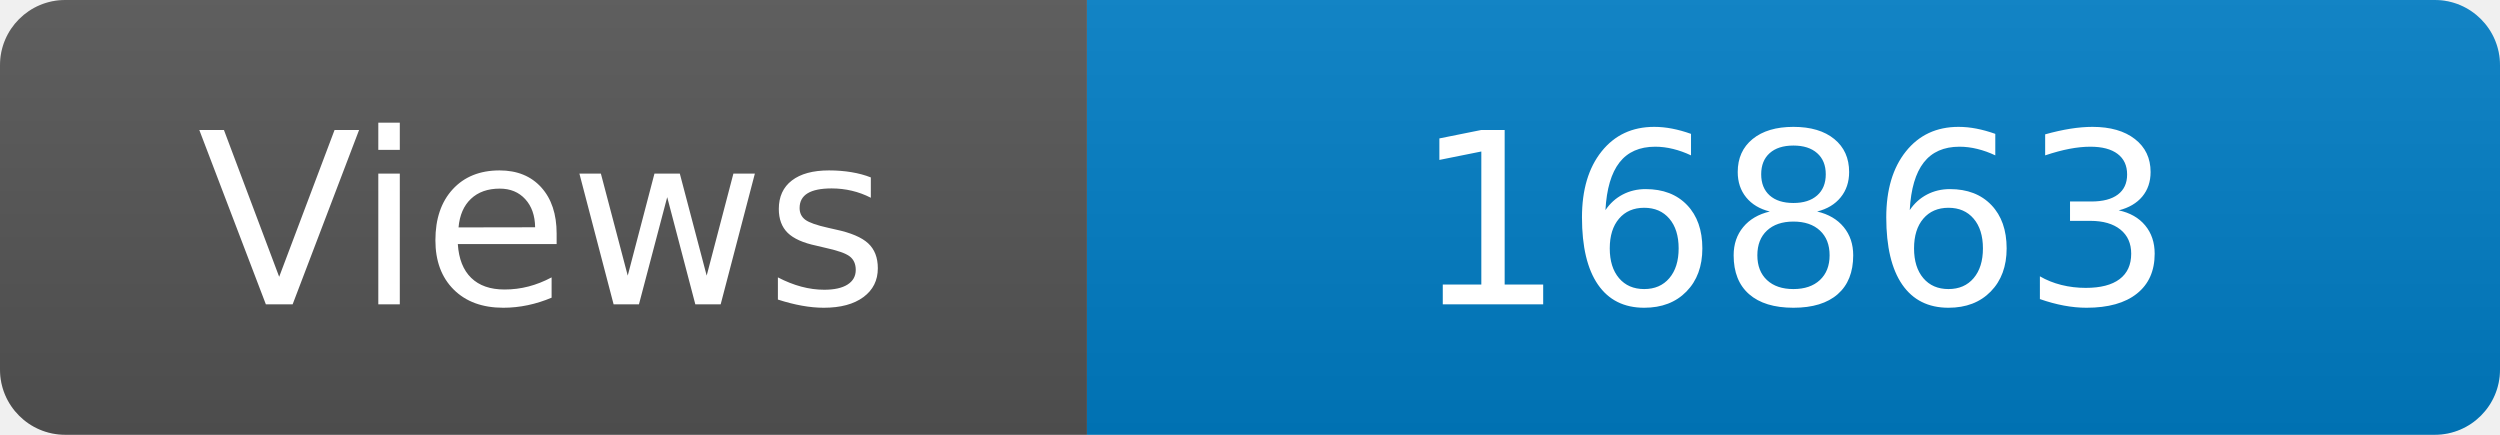
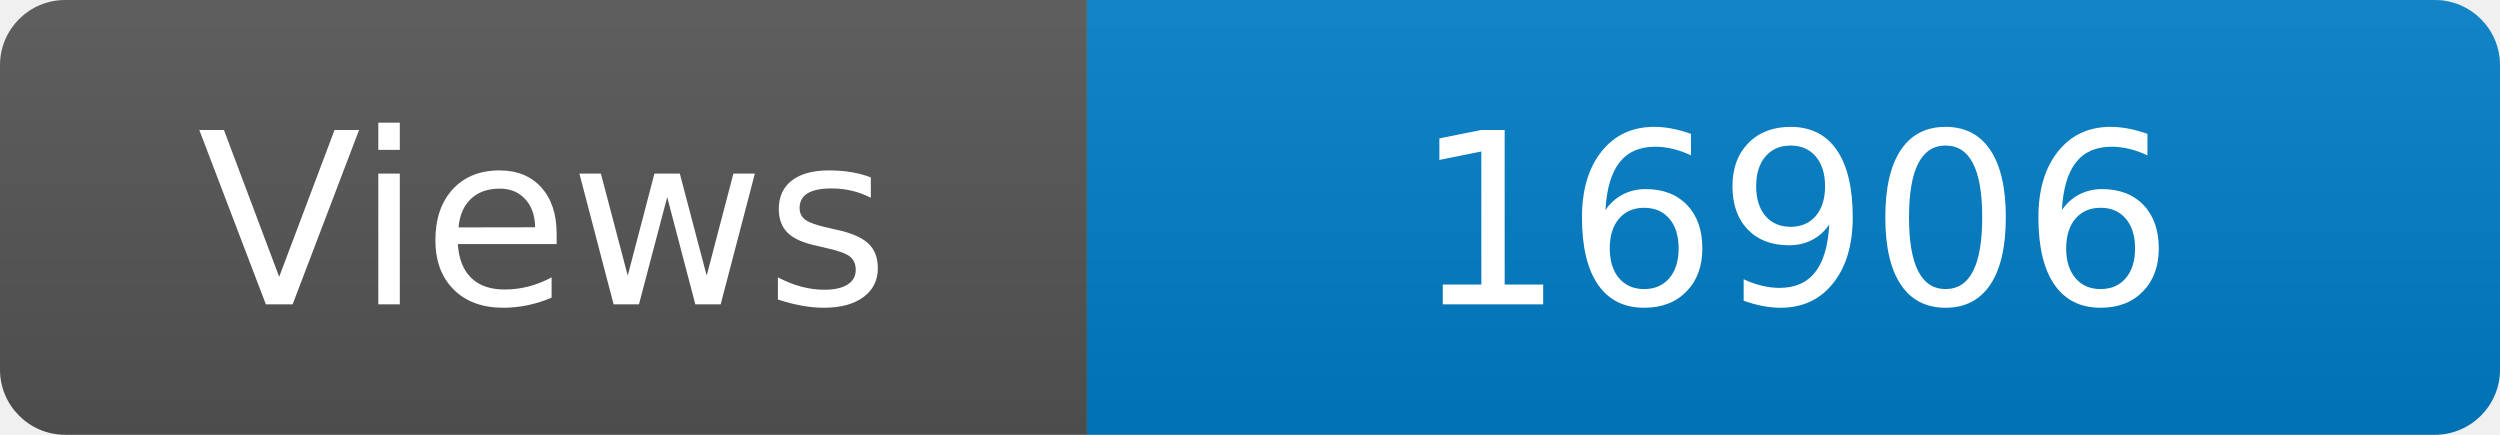
<svg xmlns="http://www.w3.org/2000/svg" width="115" height="20" role="img" aria-label="Maintained?: yes">
  <linearGradient id="s" x2="0" y2="100%">
    <stop offset="0" stop-color="#bbb" stop-opacity=".1" />
    <stop offset="1" stop-opacity=".1" />
  </linearGradient>
  <clipPath id="r">
    <rect width="115" height="20" rx="3" fill="#fff" />
  </clipPath>
  <g clip-path="url(#r)">
    <rect width="50" height="20" fill="#555" />
    <rect x="50" width="160" height="20" fill="#007ec6" />
    <rect width="115" height="20" fill="url(#s)" />
  </g>
  <g fill="#fff" text-anchor="middle" font-family="Verdana,Geneva,DejaVu Sans,sans-serif" font-size="110">
    <text x="250" y="140" transform="scale(.1)" fill="#fff">Views</text>
-     <text x="825" y="140" transform="scale(.1)" fill="#fff">16863</text>
+     <text x="825" y="140" transform="scale(.1)" fill="#fff">16906</text>
  </g>
</svg>
